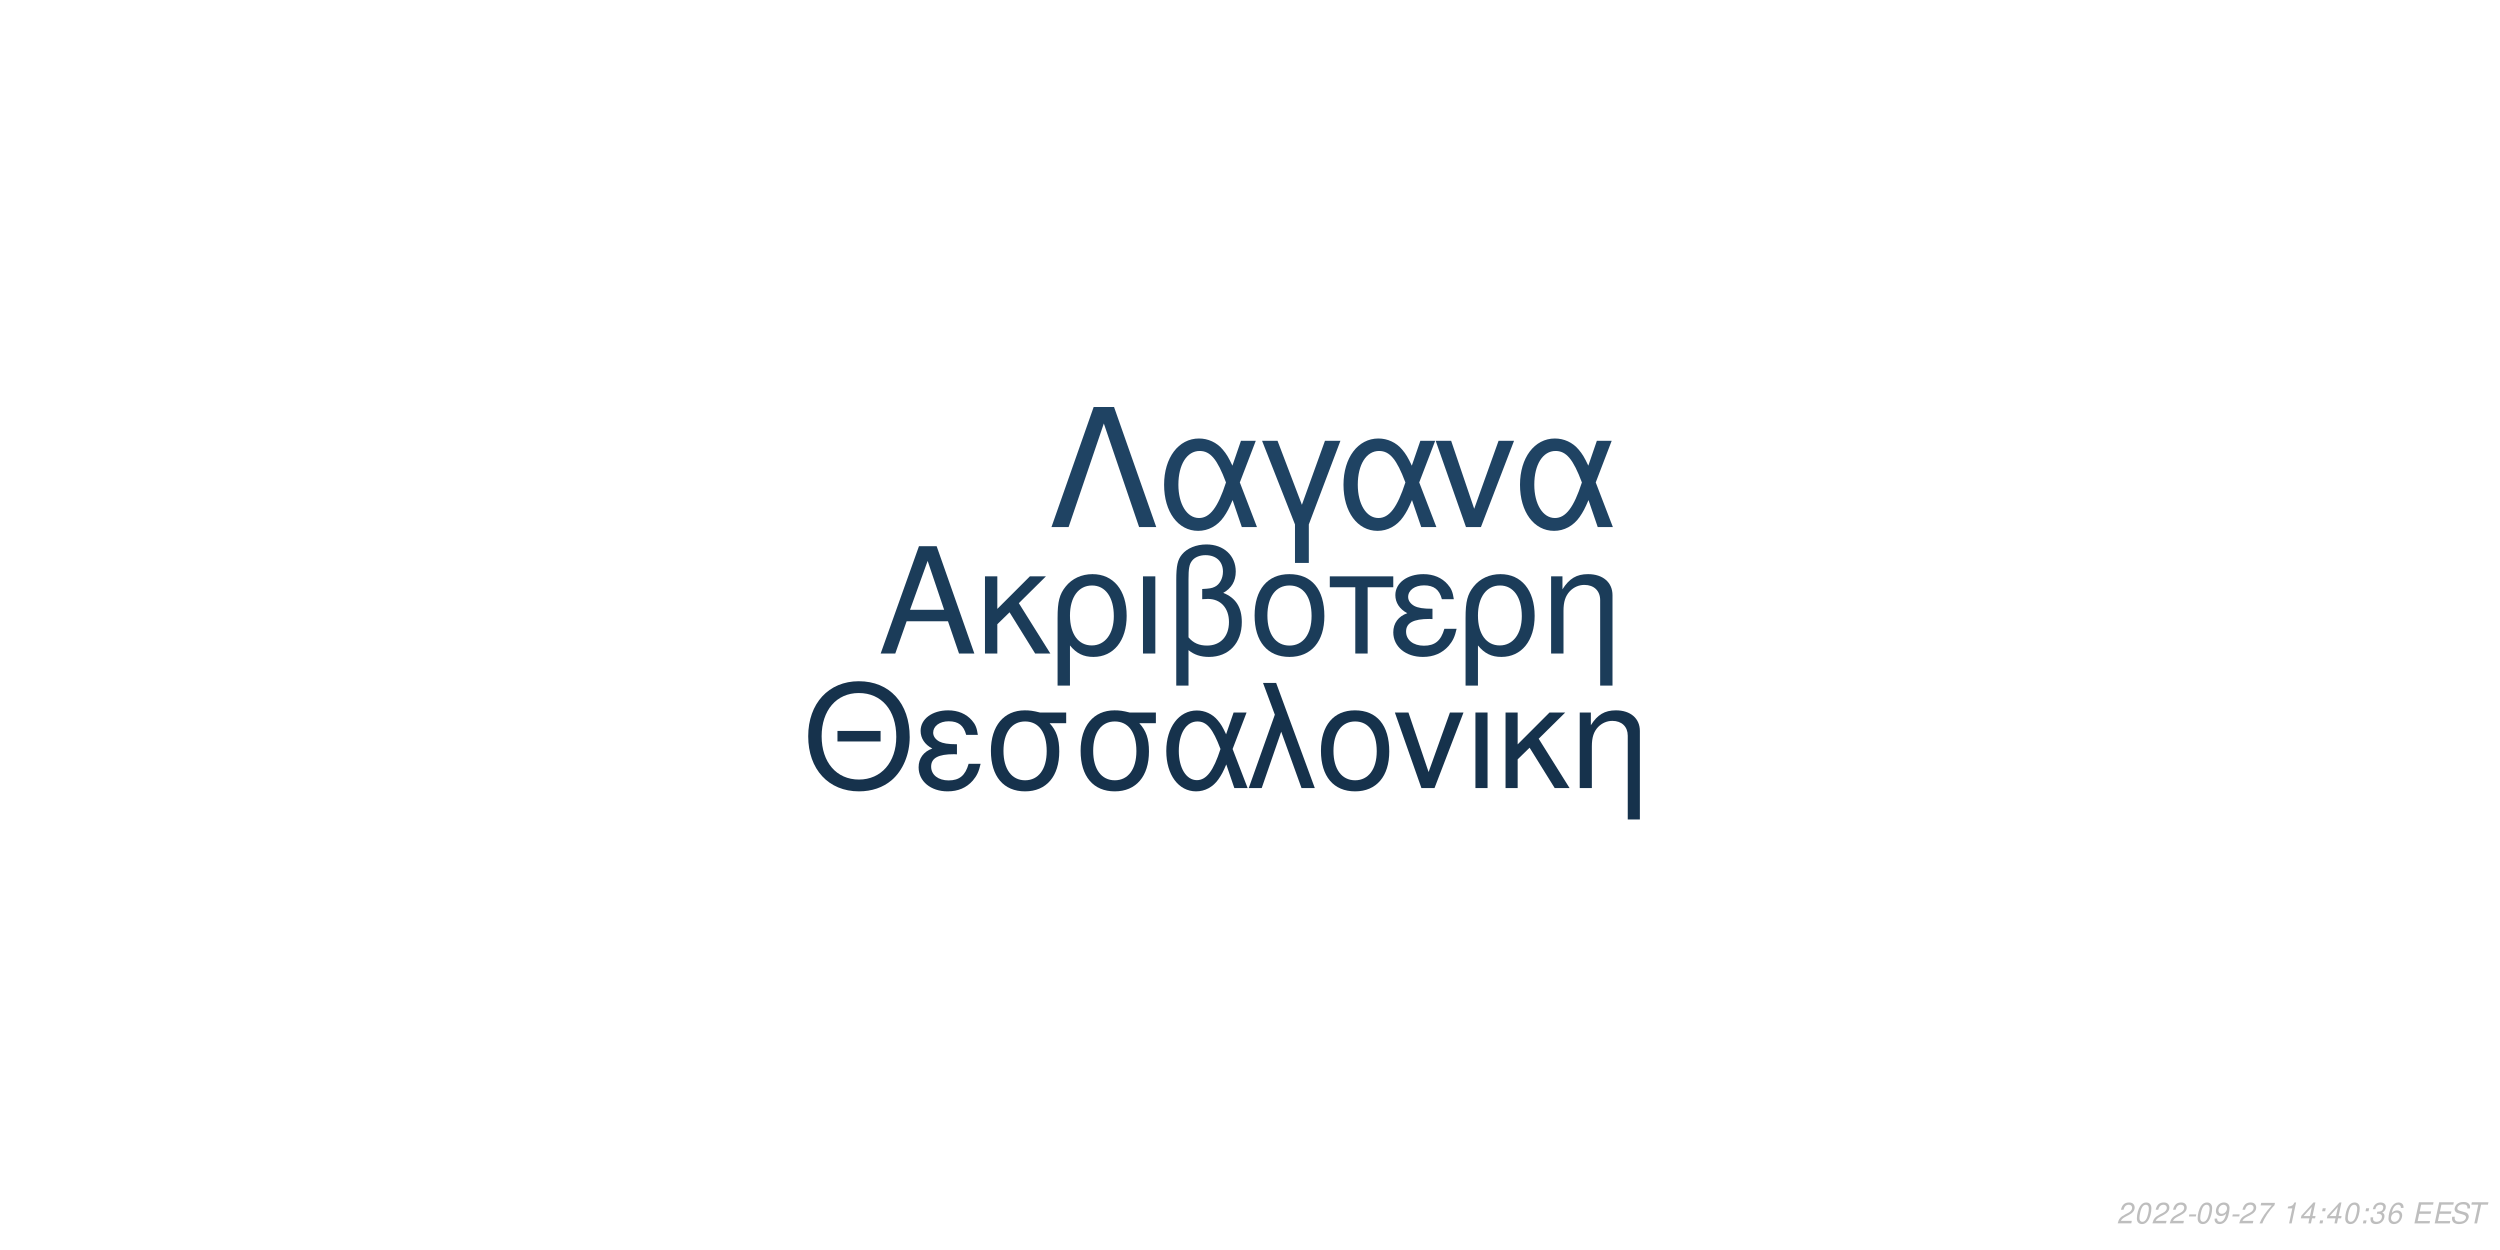
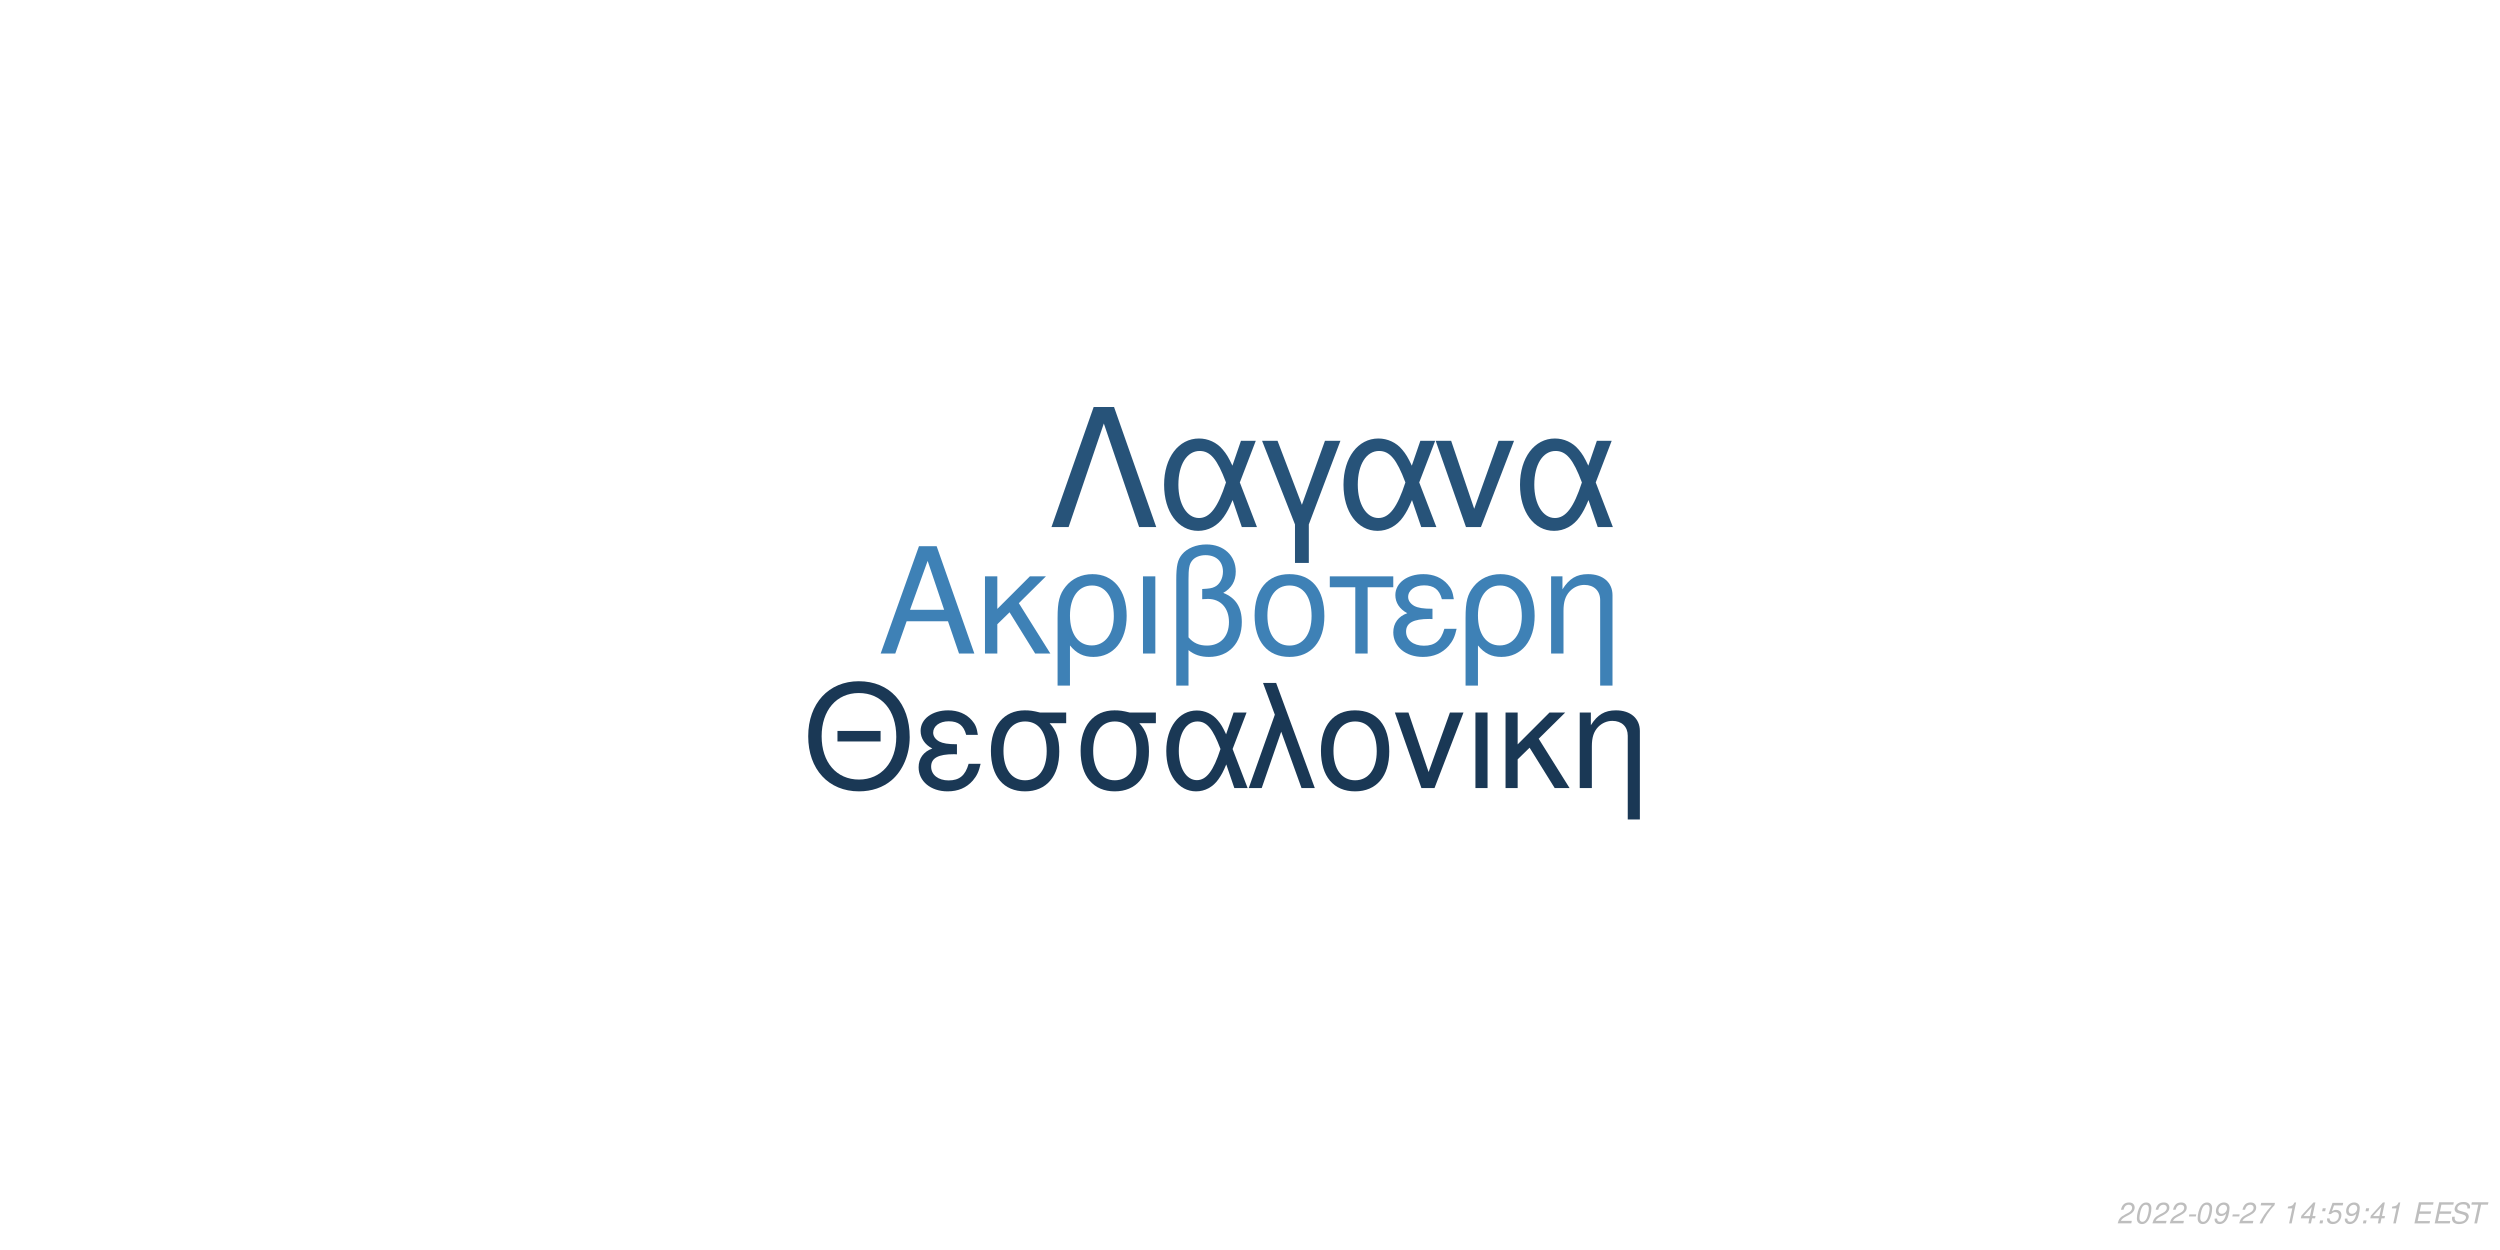
<svg xmlns="http://www.w3.org/2000/svg" xmlns:xlink="http://www.w3.org/1999/xlink" width="864pt" height="432pt" viewBox="0 0 864 432" version="1.1">
  <defs>
    <g>
      <symbol overflow="visible" id="glyph0-0">
        <path style="stroke:none;" d="" />
      </symbol>
      <symbol overflow="visible" id="glyph0-1">
        <path style="stroke:none;" d="M 24.125 -11.141 L 27.938 0 L 33.234 0 L 20.203 -37.094 L 14.094 -37.094 L 0.859 0 L 5.906 0 L 9.828 -11.141 Z M 22.797 -15.109 L 11 -15.109 L 17.094 -32.016 Z M 22.797 -15.109 " />
      </symbol>
      <symbol overflow="visible" id="glyph0-2">
        <path style="stroke:none;" d="M 7.172 -15.422 L 7.172 -26.672 L 2.906 -26.672 L 2.906 0 L 7.172 0 L 7.172 -10.125 L 11.406 -14.25 L 20.25 0 L 25.5 0 L 14.609 -17.406 L 23.969 -26.672 L 18.422 -26.672 Z M 7.172 -15.422 " />
      </symbol>
      <symbol overflow="visible" id="glyph0-3">
        <path style="stroke:none;" d="M 3 11.094 L 7.281 11.094 L 7.281 -2.797 C 9.516 -0.047 11.953 1.172 15.375 1.172 C 22.344 1.172 26.875 -4.422 26.875 -13.031 C 26.875 -21.891 22.297 -27.438 15.062 -27.438 C 11.297 -27.438 7.984 -25.906 5.797 -23.156 C 3.672 -20.516 3 -17.969 3 -12.359 Z M 14.906 -23.516 C 19.547 -23.516 22.438 -19.438 22.438 -12.922 C 22.438 -6.812 19.391 -2.797 14.812 -2.797 C 10.172 -2.797 7.281 -6.766 7.281 -13.125 C 7.281 -19.484 10.234 -23.516 14.906 -23.516 Z M 14.906 -23.516 " />
      </symbol>
      <symbol overflow="visible" id="glyph0-4">
        <path style="stroke:none;" d="M 3.516 0 L 7.781 0 L 7.781 -26.672 L 3.516 -26.672 Z M 3.516 0 " />
      </symbol>
      <symbol overflow="visible" id="glyph0-5">
        <path style="stroke:none;" d="M 4.016 11.094 L 8.25 11.094 L 8.25 -1.172 C 10.172 0.406 12.422 1.172 15.312 1.172 C 22.188 1.172 26.672 -3.609 26.672 -10.891 C 26.672 -15.984 24.578 -19.234 20.25 -20.969 C 23.109 -22.547 24.578 -25.031 24.578 -28.344 C 24.578 -33.844 20.406 -37.703 14.453 -37.703 C 10.938 -37.703 7.734 -36.391 6 -34.25 C 4.484 -32.422 4.016 -30.328 4.016 -25.391 Z M 8.25 -25.656 C 8.25 -29.359 8.5 -30.844 9.469 -32.062 C 10.375 -33.281 12.156 -34 14.094 -34 C 17.812 -34 20.156 -31.812 20.156 -28.297 C 20.156 -25.953 18.984 -23.812 17.297 -23.047 C 16.281 -22.547 15.469 -22.438 12.984 -22.297 L 12.984 -18.781 C 13.734 -18.828 14.344 -18.875 14.969 -18.875 C 19.344 -18.875 22.234 -15.719 22.234 -10.891 C 22.234 -5.906 19.281 -2.75 14.656 -2.75 C 11.953 -2.75 9.922 -3.609 8.25 -5.594 Z M 8.25 -25.656 " />
      </symbol>
      <symbol overflow="visible" id="glyph0-6">
        <path style="stroke:none;" d="M 14.094 -27.438 C 6.562 -27.438 2.094 -22.094 2.094 -13.125 C 2.094 -4.125 6.562 1.172 14.141 1.172 C 21.672 1.172 26.203 -4.172 26.203 -12.922 C 26.203 -22.188 21.828 -27.438 14.094 -27.438 Z M 14.141 -23.516 C 18.938 -23.516 21.781 -19.594 21.781 -12.984 C 21.781 -6.672 18.828 -2.75 14.141 -2.75 C 9.422 -2.75 6.516 -6.672 6.516 -13.125 C 6.516 -19.594 9.422 -23.516 14.141 -23.516 Z M 14.141 -23.516 " />
      </symbol>
      <symbol overflow="visible" id="glyph0-7">
        <path style="stroke:none;" d="M 7.891 0 L 12.156 0 L 12.156 -22.906 L 21.016 -22.906 L 21.016 -26.672 L -0.922 -26.672 L -0.922 -22.906 L 7.891 -22.906 Z M 7.891 0 " />
      </symbol>
      <symbol overflow="visible" id="glyph0-8">
        <path style="stroke:none;" d="M 14.562 -15.469 C 11.344 -15.469 9.562 -15.781 8.297 -16.438 C 6.922 -17.203 6.156 -18.328 6.156 -19.547 C 6.156 -21.891 8.453 -23.562 11.656 -23.562 C 15.062 -23.562 16.953 -22.094 17.812 -18.781 L 21.938 -18.781 C 21.578 -21.266 21.062 -22.5 19.797 -23.922 C 17.812 -26.203 14.906 -27.438 11.453 -27.438 C 5.797 -27.438 1.734 -24.375 1.734 -20.203 C 1.734 -17.609 3.156 -15.375 5.859 -13.938 C 2.797 -12.875 1.016 -10.484 1.016 -7.328 C 1.016 -2.391 5.297 1.172 11.25 1.172 C 14.969 1.172 17.906 -0.109 20.156 -2.641 C 21.578 -4.328 22.297 -5.797 22.906 -8.547 L 18.672 -8.547 C 17.5 -4.422 15.422 -2.703 11.609 -2.703 C 7.938 -2.703 5.438 -4.688 5.438 -7.578 C 5.438 -10.578 7.938 -11.953 13.484 -11.953 C 13.641 -11.953 14.094 -11.953 14.562 -11.906 Z M 14.562 -15.469 " />
      </symbol>
      <symbol overflow="visible" id="glyph0-9">
        <path style="stroke:none;" d="M 3.562 -26.672 L 3.562 0 L 7.844 0 L 7.844 -14.703 C 7.844 -17.906 8.5 -19.891 10.031 -21.531 C 11.406 -22.953 13.188 -23.719 15.062 -23.719 C 18.375 -23.719 20.516 -21.672 20.516 -18.469 L 20.516 11.094 L 24.781 11.094 L 24.781 -20.156 C 24.781 -24.578 21.469 -27.438 16.328 -27.438 C 12.359 -27.438 9.828 -25.906 7.484 -22.188 L 7.484 -26.672 Z M 3.562 -26.672 " />
      </symbol>
      <symbol overflow="visible" id="glyph1-0">
        <path style="stroke:none;" d="" />
      </symbol>
      <symbol overflow="visible" id="glyph1-1">
        <path style="stroke:none;" d="M 26.859 -19.734 L 11.953 -19.734 L 11.953 -16.094 L 26.859 -16.094 Z M 19.328 -36.922 C 8.922 -36.922 1.844 -29.25 1.844 -17.891 C 1.844 -6.484 8.875 1.141 19.391 1.141 C 23.812 1.141 27.703 -0.203 30.641 -2.688 C 34.578 -6.031 36.922 -11.656 36.922 -17.594 C 36.922 -29.297 30 -36.922 19.328 -36.922 Z M 19.328 -32.844 C 27.203 -32.844 32.281 -26.906 32.281 -17.688 C 32.281 -8.922 27.062 -2.938 19.391 -2.938 C 11.609 -2.938 6.484 -8.922 6.484 -17.891 C 6.484 -26.859 11.609 -32.844 19.328 -32.844 Z M 19.328 -32.844 " />
      </symbol>
      <symbol overflow="visible" id="glyph1-2">
        <path style="stroke:none;" d="M 14.25 -15.141 C 11.109 -15.141 9.375 -15.453 8.125 -16.094 C 6.781 -16.844 6.031 -17.938 6.031 -19.141 C 6.031 -21.422 8.266 -23.078 11.406 -23.078 C 14.75 -23.078 16.594 -21.625 17.438 -18.391 L 21.469 -18.391 C 21.125 -20.828 20.625 -22.031 19.391 -23.422 C 17.438 -25.656 14.594 -26.859 11.219 -26.859 C 5.688 -26.859 1.688 -23.875 1.688 -19.781 C 1.688 -17.234 3.094 -15.047 5.734 -13.656 C 2.734 -12.609 1 -10.266 1 -7.172 C 1 -2.344 5.188 1.141 11.016 1.141 C 14.656 1.141 17.547 -0.094 19.734 -2.594 C 21.125 -4.234 21.828 -5.688 22.422 -8.375 L 18.281 -8.375 C 17.141 -4.328 15.094 -2.641 11.359 -2.641 C 7.766 -2.641 5.328 -4.578 5.328 -7.422 C 5.328 -10.359 7.766 -11.703 13.203 -11.703 C 13.359 -11.703 13.797 -11.703 14.25 -11.656 Z M 14.25 -15.141 " />
      </symbol>
      <symbol overflow="visible" id="glyph1-3">
        <path style="stroke:none;" d="M 29 -26.109 L 19.938 -26.109 C 17.594 -26.703 16.438 -26.859 14.703 -26.859 C 7.469 -26.859 2.984 -21.469 2.984 -12.859 C 2.984 -4.031 7.375 1.141 14.797 1.141 C 22.172 1.141 26.609 -4.078 26.609 -12.656 C 26.609 -17.047 25.656 -19.828 23.266 -22.422 L 29 -22.422 Z M 14.797 -23.016 C 19.531 -23.016 22.266 -19.234 22.266 -12.75 C 22.266 -6.531 19.438 -2.688 14.797 -2.688 C 10.172 -2.688 7.328 -6.531 7.328 -12.859 C 7.328 -19.188 10.172 -23.016 14.797 -23.016 Z M 14.797 -23.016 " />
      </symbol>
      <symbol overflow="visible" id="glyph1-4">
        <path style="stroke:none;" d="M 29.344 -26.109 L 24.859 -26.109 L 22.266 -18.578 C 21.125 -21.031 20.484 -22.125 19.328 -23.469 C 17.547 -25.609 14.906 -26.812 12.156 -26.812 C 5.984 -26.812 1.594 -20.984 1.594 -12.812 C 1.594 -4.578 5.828 1.141 11.906 1.141 C 14.953 1.141 17.734 -0.344 19.625 -3.047 C 20.672 -4.531 21.281 -5.688 22.328 -8.172 L 25.109 0 L 29.703 0 L 24.516 -13.5 Z M 20.328 -13.5 C 17.891 -5.922 15.453 -2.734 12.156 -2.734 C 8.516 -2.734 5.922 -6.922 5.922 -12.812 C 5.922 -18.938 8.516 -23.016 12.359 -23.016 C 15.594 -23.016 17.688 -20.531 20.328 -13.5 Z M 20.328 -13.5 " />
      </symbol>
      <symbol overflow="visible" id="glyph1-5">
        <path style="stroke:none;" d="M 1.094 0 L 5.578 0 L 12.312 -19.484 L 19.328 0 L 23.922 0 L 10.562 -36.328 L 6.031 -36.328 L 10.109 -25.359 Z M 1.094 0 " />
      </symbol>
      <symbol overflow="visible" id="glyph1-6">
        <path style="stroke:none;" d="M 13.797 -26.859 C 6.422 -26.859 2.047 -21.625 2.047 -12.859 C 2.047 -4.031 6.422 1.141 13.859 1.141 C 21.234 1.141 25.656 -4.078 25.656 -12.656 C 25.656 -21.719 21.375 -26.859 13.797 -26.859 Z M 13.859 -23.016 C 18.531 -23.016 21.328 -19.188 21.328 -12.703 C 21.328 -6.531 18.438 -2.688 13.859 -2.688 C 9.219 -2.688 6.375 -6.531 6.375 -12.859 C 6.375 -19.188 9.219 -23.016 13.859 -23.016 Z M 13.859 -23.016 " />
      </symbol>
      <symbol overflow="visible" id="glyph1-7">
        <path style="stroke:none;" d="M 14.297 0 L 24.312 -26.109 L 19.625 -26.109 L 12.25 -5.531 L 5.281 -26.109 L 0.594 -26.109 L 9.766 0 Z M 14.297 0 " />
      </symbol>
      <symbol overflow="visible" id="glyph1-8">
        <path style="stroke:none;" d="M 3.438 0 L 7.625 0 L 7.625 -26.109 L 3.438 -26.109 Z M 3.438 0 " />
      </symbol>
      <symbol overflow="visible" id="glyph1-9">
        <path style="stroke:none;" d="M 7.031 -15.094 L 7.031 -26.109 L 2.844 -26.109 L 2.844 0 L 7.031 0 L 7.031 -9.922 L 11.156 -13.953 L 19.828 0 L 24.969 0 L 14.297 -17.047 L 23.469 -26.109 L 18.031 -26.109 Z M 7.031 -15.094 " />
      </symbol>
      <symbol overflow="visible" id="glyph1-10">
        <path style="stroke:none;" d="M 3.484 -26.109 L 3.484 0 L 7.672 0 L 7.672 -14.406 C 7.672 -17.547 8.328 -19.484 9.812 -21.078 C 11.156 -22.469 12.906 -23.219 14.75 -23.219 C 17.984 -23.219 20.078 -21.234 20.078 -18.094 L 20.078 10.859 L 24.266 10.859 L 24.266 -19.734 C 24.266 -24.062 21.031 -26.859 16 -26.859 C 12.109 -26.859 9.609 -25.359 7.328 -21.719 L 7.328 -26.109 Z M 3.484 -26.109 " />
      </symbol>
      <symbol overflow="visible" id="glyph2-0">
        <path style="stroke:none;" d="" />
      </symbol>
      <symbol overflow="visible" id="glyph2-1">
        <path style="stroke:none;" d="M 22.531 -41.484 L 15.484 -41.484 L 0.906 0 L 6.828 0 L 19 -35.797 L 31.188 0 L 37.109 0 Z M 22.531 -41.484 " />
      </symbol>
      <symbol overflow="visible" id="glyph2-2">
        <path style="stroke:none;" d="M 33.516 -29.812 L 28.391 -29.812 L 25.438 -21.219 C 24.125 -24.016 23.391 -25.266 22.078 -26.797 C 20.031 -29.25 17.016 -30.609 13.891 -30.609 C 6.828 -30.609 1.828 -23.953 1.828 -14.625 C 1.828 -5.234 6.656 1.312 13.594 1.312 C 17.078 1.312 20.266 -0.391 22.422 -3.469 C 23.609 -5.172 24.297 -6.484 25.5 -9.328 L 28.688 0 L 33.922 0 L 28 -15.422 Z M 23.219 -15.422 C 20.422 -6.766 17.641 -3.125 13.891 -3.125 C 9.734 -3.125 6.766 -7.906 6.766 -14.625 C 6.766 -21.625 9.734 -26.297 14.109 -26.297 C 17.812 -26.297 20.203 -23.453 23.219 -15.422 Z M 23.219 -15.422 " />
      </symbol>
      <symbol overflow="visible" id="glyph2-3">
        <path style="stroke:none;" d="M 12.062 12.406 L 16.844 12.406 L 16.844 -0.906 L 27.766 -29.812 L 22.422 -29.812 L 14.453 -7.688 L 6.031 -29.812 L 0.688 -29.812 L 12.062 -0.906 Z M 12.062 12.406 " />
      </symbol>
      <symbol overflow="visible" id="glyph2-4">
        <path style="stroke:none;" d="M 16.328 0 L 27.766 -29.812 L 22.422 -29.812 L 14 -6.312 L 6.031 -29.812 L 0.688 -29.812 L 11.156 0 Z M 16.328 0 " />
      </symbol>
      <symbol overflow="visible" id="glyph3-0">
        <path style="stroke:none;" d="" />
      </symbol>
      <symbol overflow="visible" id="glyph3-1">
        <path style="stroke:none;" d="M 5.234 -0.875 L 1.469 -0.875 C 1.641 -1.375 2.203 -1.891 3.109 -2.344 L 4.234 -2.938 C 5.562 -3.625 6.219 -4.469 6.219 -5.484 C 6.219 -5.938 6.062 -6.359 5.797 -6.656 C 5.469 -7.047 4.984 -7.234 4.312 -7.234 C 2.766 -7.234 1.891 -6.453 1.484 -4.734 L 2.375 -4.734 C 2.484 -5.188 2.609 -5.484 2.797 -5.75 C 3.094 -6.203 3.609 -6.453 4.188 -6.453 C 4.891 -6.453 5.344 -6.031 5.344 -5.375 C 5.344 -4.703 4.859 -4.094 4.016 -3.656 L 2.984 -3.125 C 1.234 -2.188 0.797 -1.656 0.344 -0.016 L 5.047 -0.016 Z M 5.234 -0.875 " />
      </symbol>
      <symbol overflow="visible" id="glyph3-2">
        <path style="stroke:none;" d="M 4.203 -7.234 C 3.375 -7.234 2.688 -6.812 2.125 -5.984 C 1.484 -5.047 0.984 -3.188 0.984 -1.734 C 0.984 -1.109 1.172 -0.562 1.484 -0.266 C 1.797 0.047 2.281 0.234 2.766 0.234 C 3.625 0.234 4.281 -0.156 4.859 -1.016 C 5.516 -1.953 6 -3.797 6 -5.266 C 6 -6.5 5.328 -7.234 4.203 -7.234 Z M 4.094 -6.453 C 4.734 -6.453 5.125 -5.984 5.125 -5.156 C 5.125 -4.203 4.781 -2.625 4.406 -1.812 C 3.984 -0.938 3.516 -0.547 2.875 -0.547 C 2.25 -0.547 1.875 -1.031 1.875 -1.828 C 1.875 -2.797 2.203 -4.344 2.594 -5.203 C 2.984 -6.047 3.453 -6.453 4.094 -6.453 Z M 4.094 -6.453 " />
      </symbol>
      <symbol overflow="visible" id="glyph3-3">
        <path style="stroke:none;" d="M 3.516 -3.125 L 1.125 -3.125 L 0.969 -2.406 L 3.359 -2.406 Z M 3.516 -3.125 " />
      </symbol>
      <symbol overflow="visible" id="glyph3-4">
        <path style="stroke:none;" d="M 0.844 -1.656 C 0.844 -1.547 0.844 -1.438 0.844 -1.375 C 0.844 -0.406 1.531 0.234 2.578 0.234 C 3.203 0.234 3.766 0.016 4.297 -0.438 C 4.938 -1 5.312 -1.656 5.594 -2.719 C 5.844 -3.672 6.016 -4.766 6.016 -5.375 C 6.016 -5.844 5.844 -6.328 5.547 -6.656 C 5.203 -7.031 4.703 -7.234 4.062 -7.234 C 2.516 -7.234 1.297 -5.938 1.297 -4.266 C 1.297 -3.203 1.984 -2.547 3.047 -2.547 C 3.484 -2.547 3.953 -2.672 4.281 -2.891 C 4.406 -2.984 4.547 -3.078 4.828 -3.344 C 4.438 -1.484 3.703 -0.547 2.703 -0.547 C 2.109 -0.547 1.719 -0.938 1.719 -1.547 L 1.719 -1.656 Z M 3.953 -6.453 C 4.625 -6.453 5.141 -5.953 5.141 -5.281 C 5.141 -4.188 4.312 -3.312 3.297 -3.312 C 2.594 -3.312 2.172 -3.734 2.172 -4.453 C 2.172 -5.562 2.984 -6.453 3.953 -6.453 Z M 3.953 -6.453 " />
      </symbol>
      <symbol overflow="visible" id="glyph3-5">
        <path style="stroke:none;" d="M 6.703 -7.094 L 1.953 -7.094 L 1.766 -6.219 L 5.594 -6.219 C 3.344 -3.688 2.266 -2.109 1.375 0 L 2.344 0 C 3.031 -1.906 4.828 -4.594 6.547 -6.281 Z M 6.703 -7.094 " />
      </symbol>
      <symbol overflow="visible" id="glyph3-6">
        <path style="stroke:none;" d="" />
      </symbol>
      <symbol overflow="visible" id="glyph3-7">
        <path style="stroke:none;" d="M 3.703 -5.188 L 2.594 0 L 3.469 0 L 5.016 -7.234 L 4.438 -7.234 C 3.906 -6.156 3.688 -6.016 2.234 -5.812 L 2.109 -5.188 Z M 3.703 -5.188 " />
      </symbol>
      <symbol overflow="visible" id="glyph3-8">
        <path style="stroke:none;" d="M 3.625 -1.75 L 3.266 0 L 4.141 0 L 4.516 -1.75 L 5.562 -1.75 L 5.734 -2.531 L 4.688 -2.531 L 5.688 -7.234 L 5.016 -7.234 L 0.844 -2.672 L 0.641 -1.75 Z M 3.797 -2.531 L 1.594 -2.531 L 4.469 -5.703 Z M 3.797 -2.531 " />
      </symbol>
      <symbol overflow="visible" id="glyph3-9">
        <path style="stroke:none;" d="M 2.359 -1.031 L 1.312 -1.031 L 1.094 0 L 2.141 0 Z M 3.266 -5.234 L 2.219 -5.234 L 2 -4.203 L 3.047 -4.203 Z M 3.266 -5.234 " />
      </symbol>
      <symbol overflow="visible" id="glyph3-10">
-         <path style="stroke:none;" d="M 2.922 -3.312 C 3.125 -3.344 3.234 -3.344 3.375 -3.344 C 4.203 -3.344 4.688 -3 4.688 -2.406 C 4.688 -1.312 3.906 -0.547 2.781 -0.547 C 2.047 -0.547 1.594 -0.938 1.594 -1.562 C 1.594 -1.719 1.609 -1.844 1.656 -2.094 L 0.766 -2.094 C 0.734 -1.797 0.719 -1.641 0.719 -1.469 C 0.719 -0.375 1.406 0.234 2.641 0.234 C 3.547 0.234 4.297 -0.078 4.812 -0.656 C 5.266 -1.156 5.562 -1.875 5.562 -2.547 C 5.562 -3.125 5.344 -3.453 4.797 -3.734 C 5.641 -4.234 6.016 -4.844 6.016 -5.734 C 6.016 -6.656 5.312 -7.234 4.203 -7.234 C 3.375 -7.234 2.672 -6.938 2.188 -6.375 C 1.891 -6.031 1.703 -5.641 1.516 -4.906 L 2.391 -4.906 C 2.5 -5.359 2.594 -5.594 2.734 -5.812 C 3.047 -6.234 3.516 -6.453 4.078 -6.453 C 4.734 -6.453 5.141 -6.125 5.141 -5.578 C 5.141 -5.188 5.016 -4.797 4.797 -4.547 C 4.516 -4.234 4 -4.062 3.266 -4.062 L 3.078 -4.062 Z M 2.922 -3.312 " />
+         <path style="stroke:none;" d="M 6.297 -7.094 L 2.594 -7.094 L 1.234 -3.234 L 2.047 -3.234 C 2.656 -3.766 2.938 -3.906 3.531 -3.906 C 4.328 -3.906 4.797 -3.453 4.797 -2.688 C 4.797 -1.438 3.969 -0.547 2.828 -0.547 C 2.031 -0.547 1.609 -0.938 1.578 -1.734 L 0.703 -1.734 L 0.703 -1.516 C 0.703 -0.938 0.844 -0.547 1.188 -0.266 C 1.562 0.062 2.078 0.234 2.703 0.234 C 3.656 0.234 4.391 -0.156 4.984 -0.922 C 5.422 -1.5 5.672 -2.234 5.672 -2.953 C 5.672 -4 4.938 -4.672 3.812 -4.672 C 3.328 -4.672 2.906 -4.547 2.406 -4.234 L 3.109 -6.219 L 6.109 -6.219 Z M 6.297 -7.094 " />
      </symbol>
      <symbol overflow="visible" id="glyph3-11">
-         <path style="stroke:none;" d="M 6.125 -5.344 L 6.141 -5.625 C 6.141 -6.609 5.453 -7.234 4.391 -7.234 C 3.438 -7.234 2.641 -6.719 2.016 -5.703 C 1.422 -4.781 0.938 -2.953 0.938 -1.688 C 0.938 -0.516 1.688 0.234 2.859 0.234 C 3.703 0.234 4.438 -0.156 5 -0.875 C 5.406 -1.422 5.672 -2.156 5.672 -2.766 C 5.672 -3.812 4.969 -4.5 3.906 -4.5 C 3.234 -4.5 2.672 -4.234 2.094 -3.625 C 2.406 -5.375 3.234 -6.453 4.25 -6.453 C 4.703 -6.453 5.062 -6.234 5.172 -5.844 C 5.203 -5.719 5.234 -5.578 5.25 -5.344 Z M 3.656 -3.734 C 4.344 -3.734 4.797 -3.281 4.797 -2.625 C 4.797 -1.469 3.984 -0.547 2.984 -0.547 C 2.297 -0.547 1.812 -1.047 1.812 -1.766 C 1.812 -2.859 2.625 -3.734 3.656 -3.734 Z M 3.656 -3.734 " />
+         <path style="stroke:none;" d="M 2.547 -3.312 L 6.5 -3.312 L 6.688 -4.141 L 2.719 -4.141 L 3.219 -6.469 L 7.344 -6.469 L 7.516 -7.297 L 2.453 -7.297 L 0.906 0 L 6.125 0 L 6.297 -0.812 L 2.016 -0.812 Z M 2.547 -3.312 " />
      </symbol>
      <symbol overflow="visible" id="glyph3-12">
-         <path style="stroke:none;" d="M 2.547 -3.312 L 6.5 -3.312 L 6.688 -4.141 L 2.719 -4.141 L 3.219 -6.469 L 7.344 -6.469 L 7.516 -7.297 L 2.453 -7.297 L 0.906 0 L 6.125 0 L 6.297 -0.812 L 2.016 -0.812 Z M 2.547 -3.312 " />
+         <path style="stroke:none;" d="M 7.062 -5.156 C 7.125 -5.438 7.141 -5.562 7.141 -5.703 C 7.141 -6.156 6.938 -6.594 6.594 -6.891 C 6.188 -7.25 5.656 -7.406 4.875 -7.406 C 3.844 -7.406 3.047 -7.125 2.5 -6.562 C 2.094 -6.141 1.781 -5.438 1.781 -4.922 C 1.781 -4.297 2.219 -3.766 2.891 -3.562 L 4.594 -3.094 C 5.406 -2.859 5.734 -2.578 5.734 -2.094 C 5.734 -1.781 5.547 -1.406 5.266 -1.141 C 4.844 -0.766 4.266 -0.578 3.453 -0.578 C 2.328 -0.578 1.812 -0.984 1.812 -1.906 C 1.812 -2.047 1.812 -2.125 1.844 -2.312 L 0.984 -2.312 C 0.906 -2.062 0.891 -1.906 0.891 -1.688 C 0.891 -0.484 1.797 0.234 3.297 0.234 C 4.359 0.234 5.234 -0.062 5.812 -0.609 C 6.344 -1.078 6.688 -1.797 6.688 -2.375 C 6.688 -2.641 6.609 -2.906 6.453 -3.156 C 6.234 -3.5 5.938 -3.703 5.469 -3.828 L 3.75 -4.312 C 2.984 -4.547 2.734 -4.734 2.734 -5.188 C 2.734 -5.547 2.875 -5.844 3.188 -6.109 C 3.547 -6.438 4.031 -6.594 4.703 -6.594 C 5.266 -6.594 5.688 -6.484 5.906 -6.297 C 6.094 -6.125 6.219 -5.797 6.219 -5.516 C 6.219 -5.422 6.203 -5.344 6.188 -5.156 Z M 7.062 -5.156 " />
      </symbol>
      <symbol overflow="visible" id="glyph3-13">
-         <path style="stroke:none;" d="M 7.062 -5.156 C 7.125 -5.438 7.141 -5.562 7.141 -5.703 C 7.141 -6.156 6.938 -6.594 6.594 -6.891 C 6.188 -7.25 5.656 -7.406 4.875 -7.406 C 3.844 -7.406 3.047 -7.125 2.5 -6.562 C 2.094 -6.141 1.781 -5.438 1.781 -4.922 C 1.781 -4.297 2.219 -3.766 2.891 -3.562 L 4.594 -3.094 C 5.406 -2.859 5.734 -2.578 5.734 -2.094 C 5.734 -1.781 5.547 -1.406 5.266 -1.141 C 4.844 -0.766 4.266 -0.578 3.453 -0.578 C 2.328 -0.578 1.812 -0.984 1.812 -1.906 C 1.812 -2.047 1.812 -2.125 1.844 -2.312 L 0.984 -2.312 C 0.906 -2.062 0.891 -1.906 0.891 -1.688 C 0.891 -0.484 1.797 0.234 3.297 0.234 C 4.359 0.234 5.234 -0.062 5.812 -0.609 C 6.344 -1.078 6.688 -1.797 6.688 -2.375 C 6.688 -2.641 6.609 -2.906 6.453 -3.156 C 6.234 -3.5 5.938 -3.703 5.469 -3.828 L 3.75 -4.312 C 2.984 -4.547 2.734 -4.734 2.734 -5.188 C 2.734 -5.547 2.875 -5.844 3.188 -6.109 C 3.547 -6.438 4.031 -6.594 4.703 -6.594 C 5.266 -6.594 5.688 -6.484 5.906 -6.297 C 6.094 -6.125 6.219 -5.797 6.219 -5.516 C 6.219 -5.422 6.203 -5.344 6.188 -5.156 Z M 7.062 -5.156 " />
-       </symbol>
-       <symbol overflow="visible" id="glyph3-14">
        <path style="stroke:none;" d="M 4.938 -6.469 L 7.312 -6.469 L 7.484 -7.297 L 1.75 -7.297 L 1.578 -6.469 L 3.984 -6.469 L 2.609 0 L 3.547 0 Z M 4.938 -6.469 " />
      </symbol>
    </g>
  </defs>
  <g id="surface1">
    <rect x="0" y="0" width="864" height="432" style="fill:rgb(100%,100%,100%);fill-opacity:1;stroke:none;" />
-     <g style="fill:rgb(10.588%,23.529%,34.902%);fill-opacity:1;">
+     <g style="fill:rgb(24.314%,50.588%,71.373%);fill-opacity:1;">
      <use xlink:href="#glyph0-1" x="303.5" y="225.861" />
      <use xlink:href="#glyph0-2" x="337.5" y="225.861" />
      <use xlink:href="#glyph0-3" x="362.5" y="225.861" />
      <use xlink:href="#glyph0-4" x="391.5" y="225.861" />
      <use xlink:href="#glyph0-5" x="402.5" y="225.861" />
      <use xlink:href="#glyph0-6" x="431.5" y="225.861" />
      <use xlink:href="#glyph0-7" x="460.5" y="225.861" />
      <use xlink:href="#glyph0-8" x="480.5" y="225.861" />
      <use xlink:href="#glyph0-3" x="503.5" y="225.861" />
      <use xlink:href="#glyph0-9" x="532.5" y="225.861" />
    </g>
-     <g style="fill:rgb(8.627%,19.608%,29.804%);fill-opacity:1;">
+     <g style="fill:rgb(10.196%,21.961%,33.333%);fill-opacity:1;">
      <use xlink:href="#glyph1-1" x="277.473" y="272.354" />
      <use xlink:href="#glyph1-2" x="316.473" y="272.354" />
      <use xlink:href="#glyph1-3" x="339.473" y="272.354" />
      <use xlink:href="#glyph1-3" x="370.473" y="272.354" />
      <use xlink:href="#glyph1-4" x="401.473" y="272.354" />
      <use xlink:href="#glyph1-5" x="430.473" y="272.354" />
      <use xlink:href="#glyph1-6" x="454.473" y="272.354" />
      <use xlink:href="#glyph1-7" x="481.473" y="272.354" />
      <use xlink:href="#glyph1-8" x="506.473" y="272.354" />
      <use xlink:href="#glyph1-9" x="517.473" y="272.354" />
      <use xlink:href="#glyph1-10" x="542.473" y="272.354" />
    </g>
-     <g style="fill:rgb(12.157%,26.275%,38.824%);fill-opacity:1;">
+     <g style="fill:rgb(15.294%,32.549%,47.451%);fill-opacity:1;">
      <use xlink:href="#glyph2-1" x="362.484" y="182.152" />
      <use xlink:href="#glyph2-2" x="400.484" y="182.152" />
      <use xlink:href="#glyph2-3" x="435.484" y="182.152" />
      <use xlink:href="#glyph2-2" x="462.484" y="182.152" />
      <use xlink:href="#glyph2-4" x="495.484" y="182.152" />
      <use xlink:href="#glyph2-2" x="523.484" y="182.152" />
    </g>
    <g style="fill:rgb(74.51%,74.51%,74.51%);fill-opacity:1;">
      <use xlink:href="#glyph3-1" x="731.52" y="422.81" />
      <use xlink:href="#glyph3-2" x="737.52" y="422.81" />
      <use xlink:href="#glyph3-1" x="743.52" y="422.81" />
      <use xlink:href="#glyph3-1" x="749.52" y="422.81" />
      <use xlink:href="#glyph3-3" x="755.52" y="422.81" />
      <use xlink:href="#glyph3-2" x="758.52" y="422.81" />
      <use xlink:href="#glyph3-4" x="764.52" y="422.81" />
      <use xlink:href="#glyph3-3" x="770.52" y="422.81" />
      <use xlink:href="#glyph3-1" x="773.52" y="422.81" />
      <use xlink:href="#glyph3-5" x="779.52" y="422.81" />
      <use xlink:href="#glyph3-6" x="785.52" y="422.81" />
      <use xlink:href="#glyph3-7" x="788.52" y="422.81" />
      <use xlink:href="#glyph3-8" x="794.52" y="422.81" />
      <use xlink:href="#glyph3-9" x="800.52" y="422.81" />
-       <use xlink:href="#glyph3-8" x="803.52" y="422.81" />
-       <use xlink:href="#glyph3-2" x="809.52" y="422.81" />
+       <use xlink:href="#glyph3-10" x="803.52" y="422.81" />
+       <use xlink:href="#glyph3-4" x="809.52" y="422.81" />
      <use xlink:href="#glyph3-9" x="815.52" y="422.81" />
-       <use xlink:href="#glyph3-10" x="818.52" y="422.81" />
-       <use xlink:href="#glyph3-11" x="824.52" y="422.81" />
+       <use xlink:href="#glyph3-8" x="818.52" y="422.81" />
+       <use xlink:href="#glyph3-7" x="824.52" y="422.81" />
      <use xlink:href="#glyph3-6" x="830.52" y="422.81" />
-       <use xlink:href="#glyph3-12" x="833.52" y="422.81" />
-       <use xlink:href="#glyph3-12" x="840.52" y="422.81" />
-       <use xlink:href="#glyph3-13" x="846.52" y="422.81" />
-       <use xlink:href="#glyph3-14" x="852.52" y="422.81" />
+       <use xlink:href="#glyph3-11" x="833.52" y="422.81" />
+       <use xlink:href="#glyph3-11" x="840.52" y="422.81" />
+       <use xlink:href="#glyph3-12" x="846.52" y="422.81" />
+       <use xlink:href="#glyph3-13" x="852.52" y="422.81" />
    </g>
  </g>
</svg>
